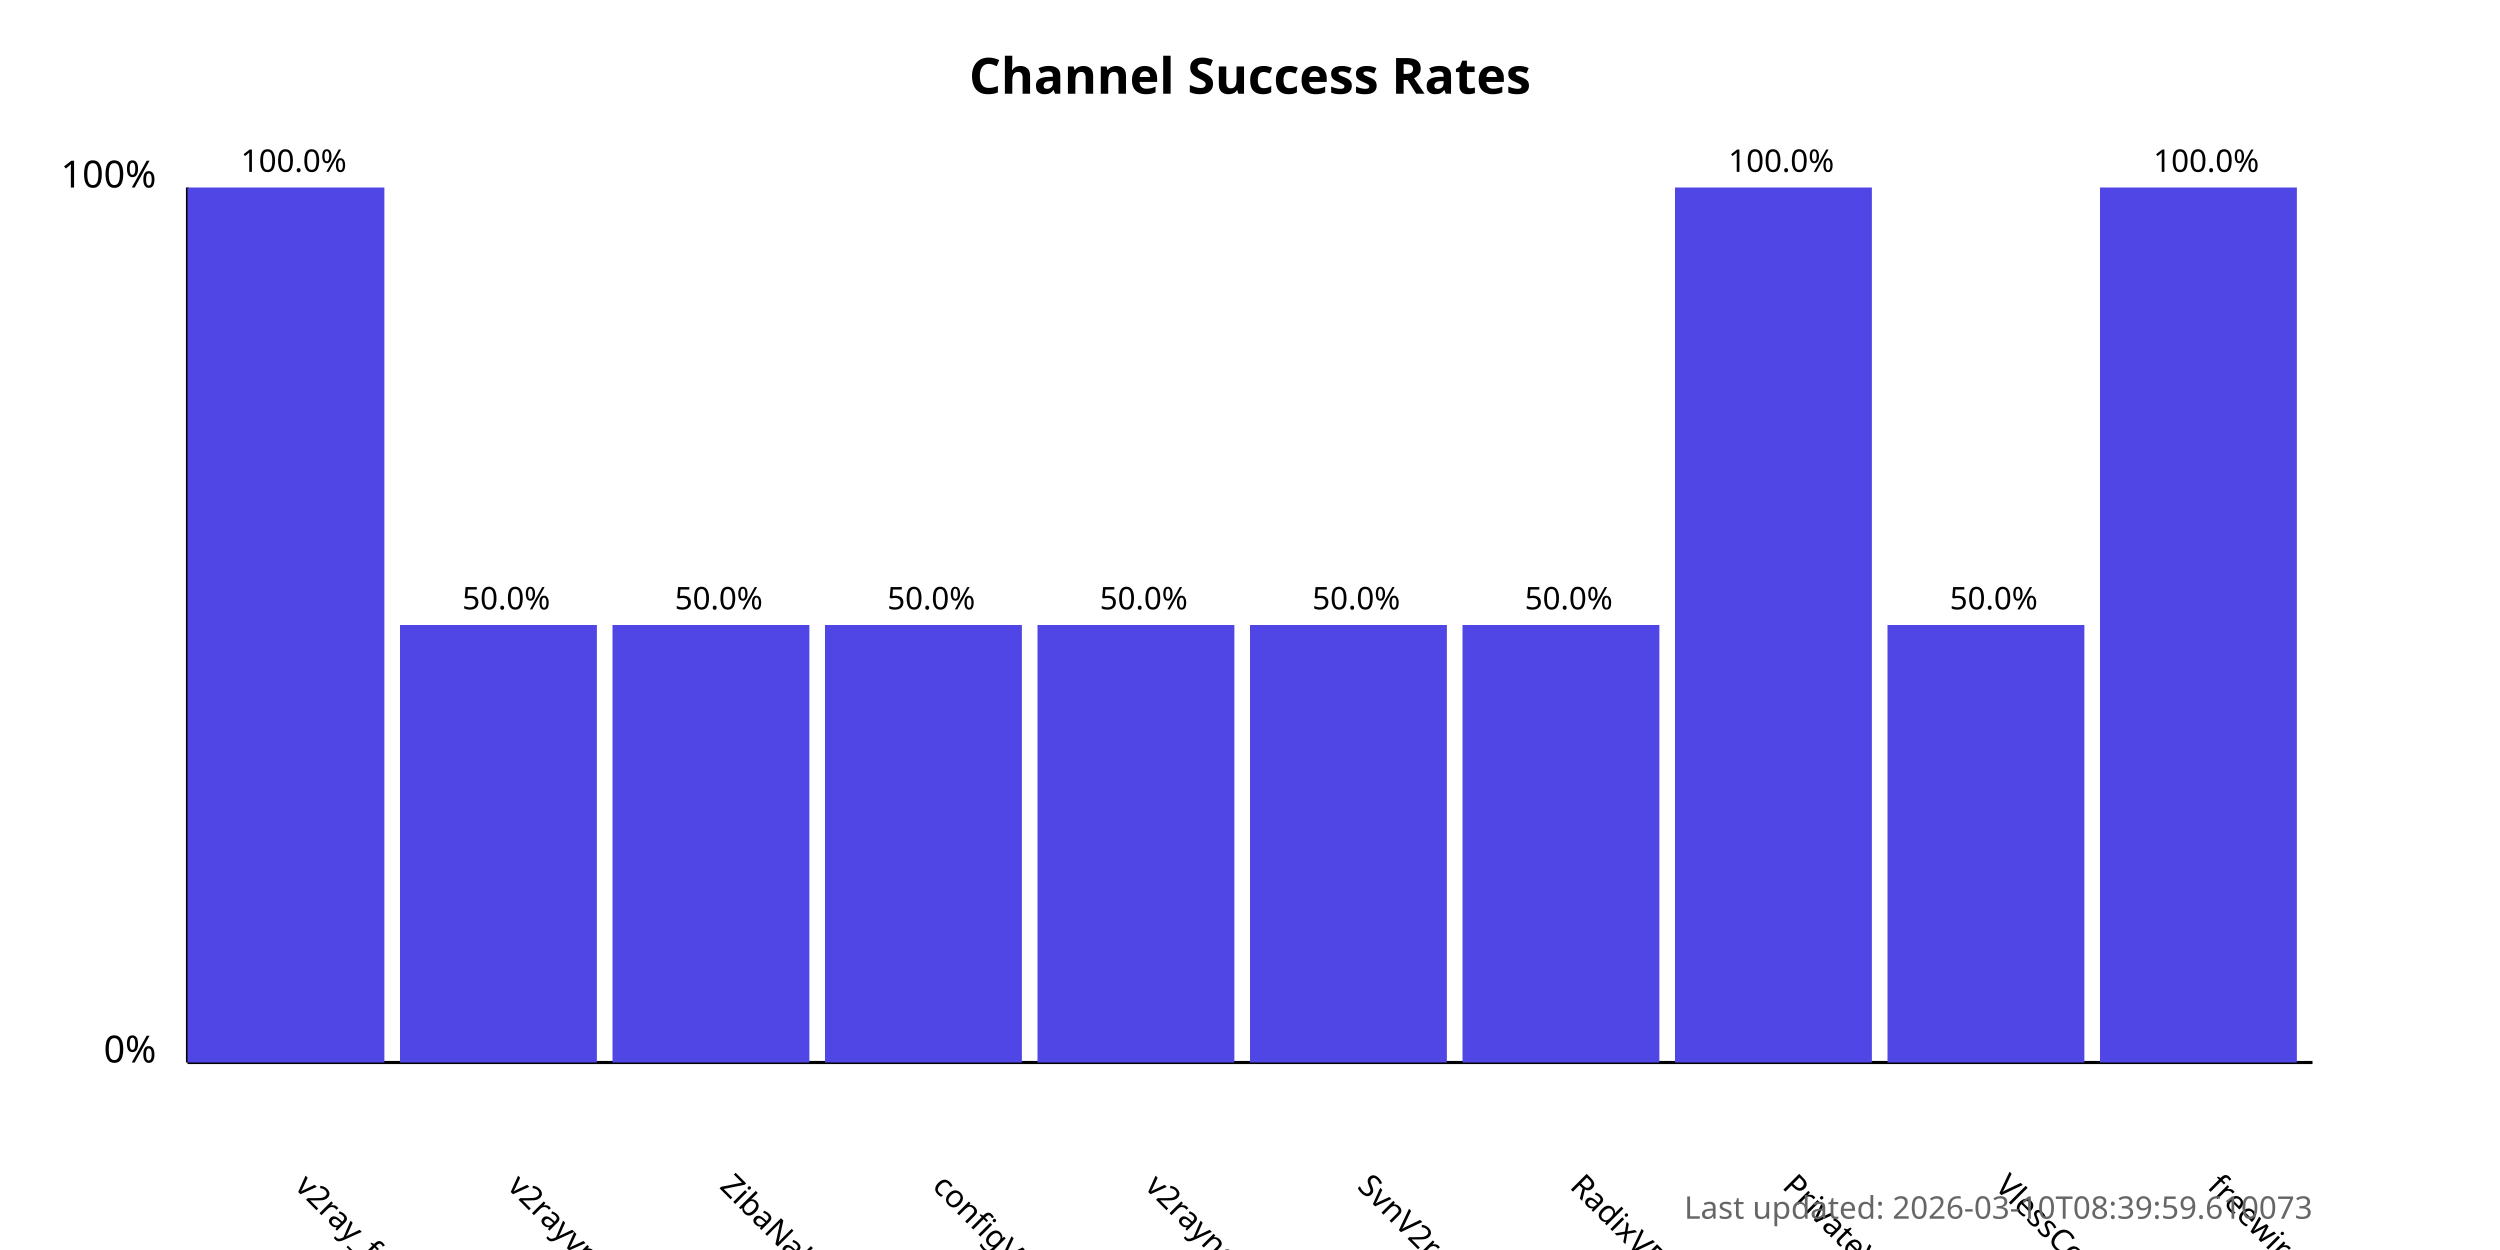
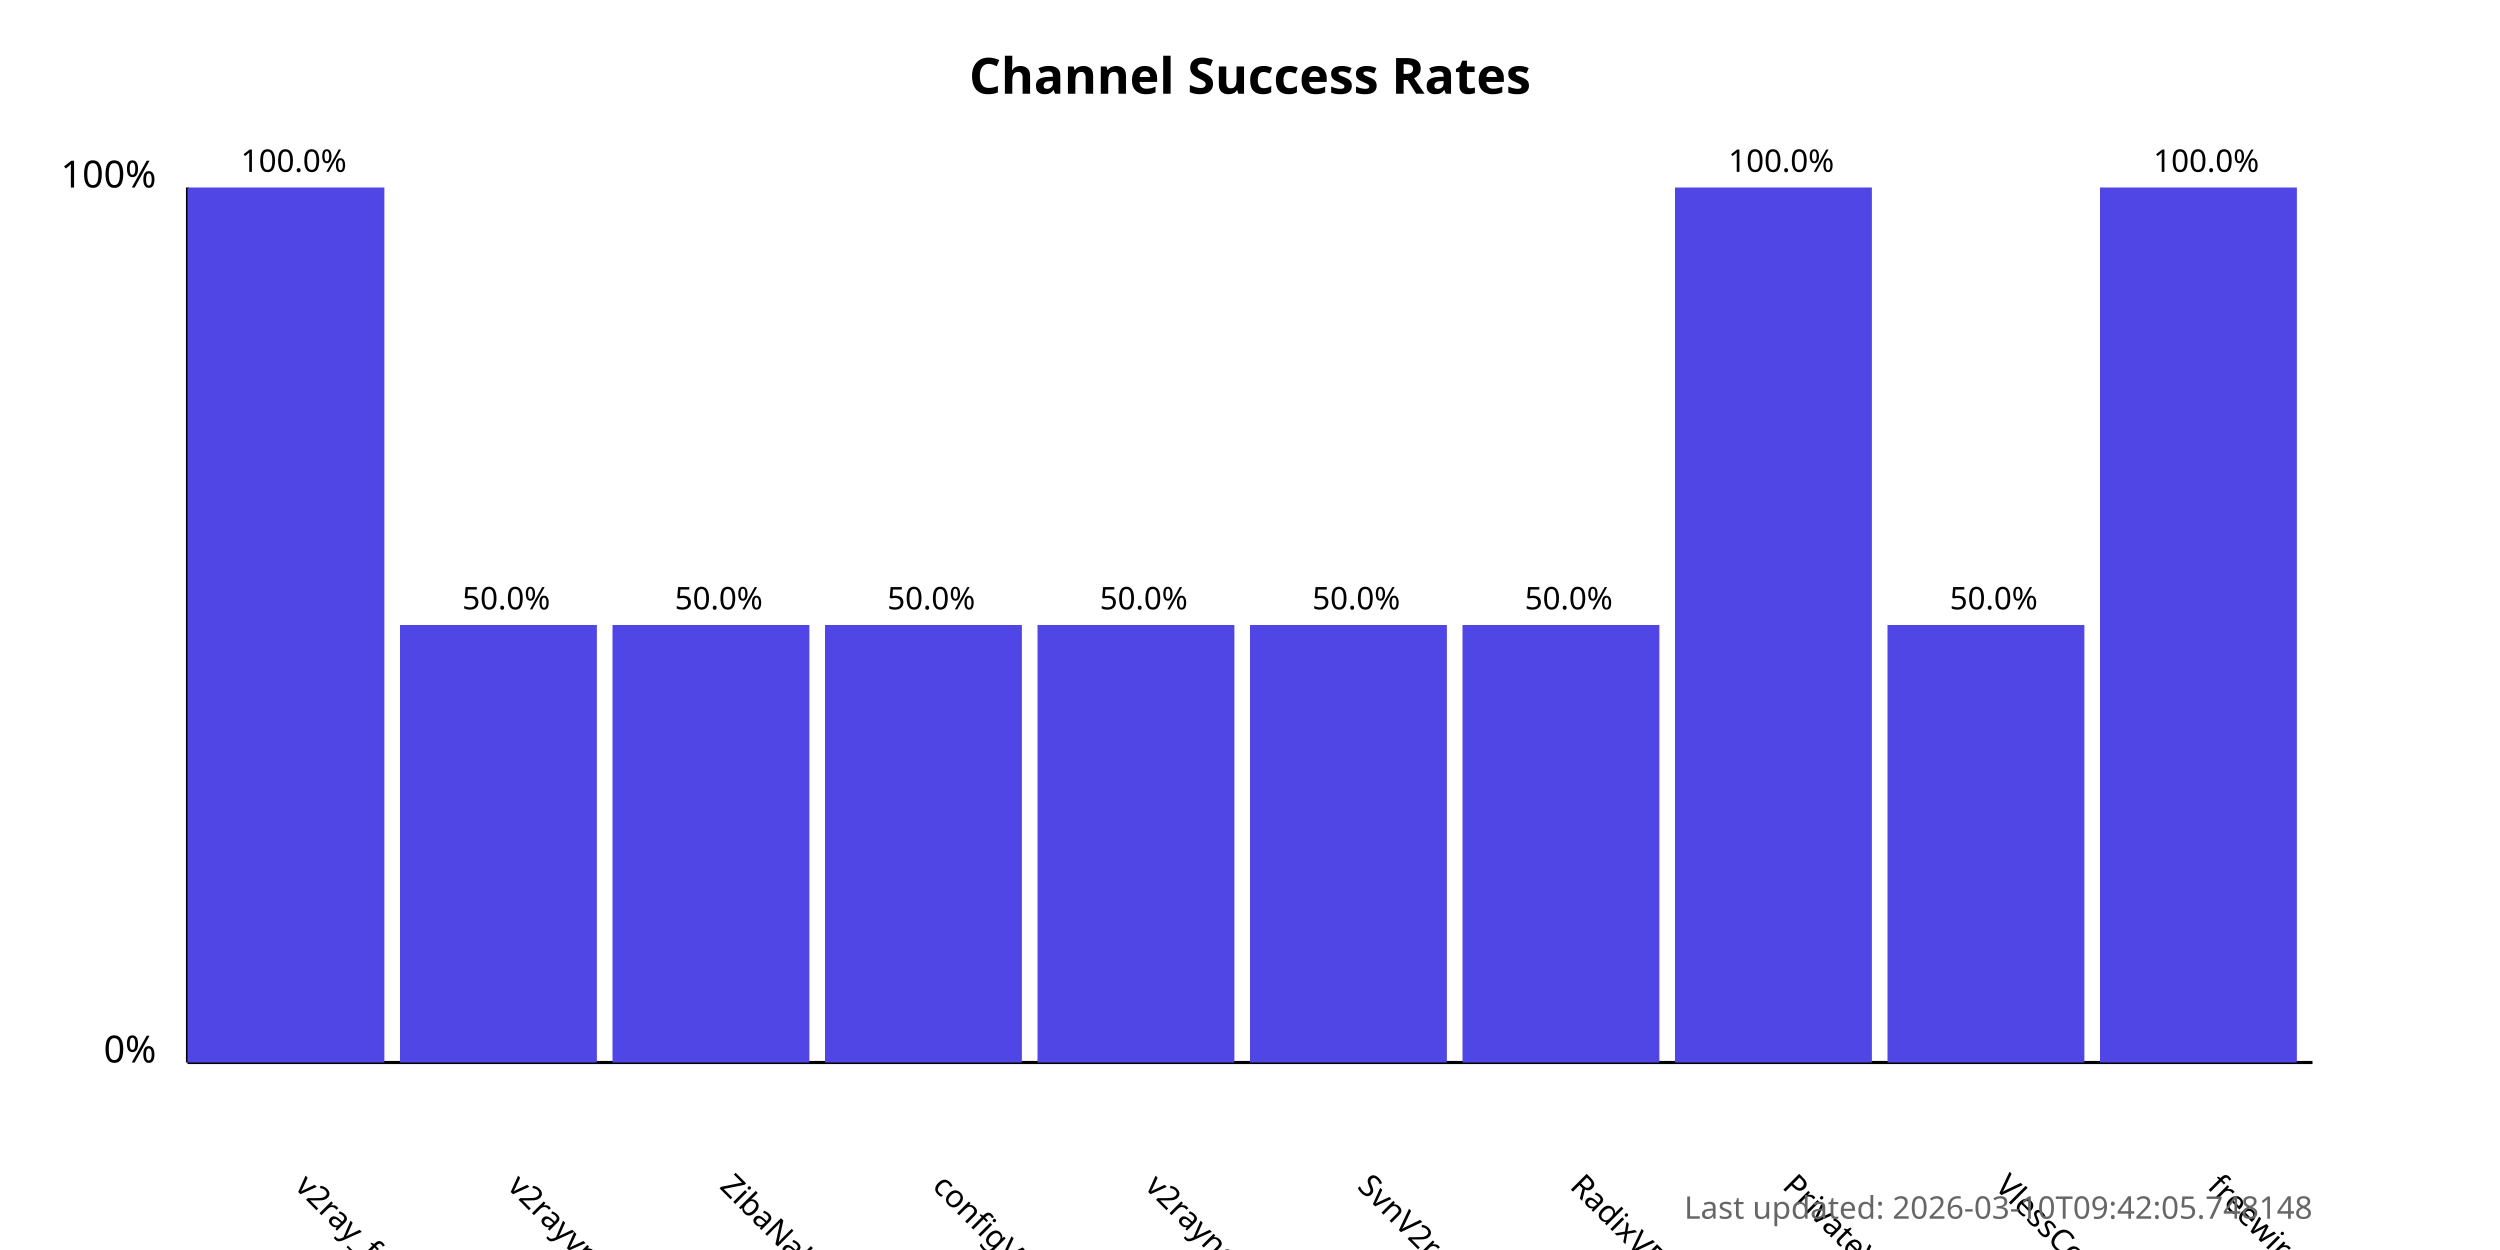
<svg xmlns="http://www.w3.org/2000/svg" width="800" height="400">
  <style>
            .chart-title { font: bold 16px sans-serif; }
            .axis-label { font: 12px sans-serif; }
            .tick-label { font: 10px sans-serif; }
            .bar { fill: #4f46e5; }
            .bar:hover { fill: #6366f1; }
            .timestamp { font: 10px sans-serif; fill: #666; }
        </style>
  <text x="400.0" y="30" text-anchor="middle" class="chart-title">
            Channel Success Rates
        </text>
  <line x1="60" y1="340" x2="60" y2="60" stroke="black" stroke-width="1" />
  <line x1="60" y1="340" x2="740" y2="340" stroke="black" stroke-width="1" />
  <text x="50" y="340" text-anchor="end" class="axis-label">0%</text>
  <text x="50" y="60" text-anchor="end" class="axis-label">100%</text>
  <g>
    <rect x="60" y="60.0" width="63.0" height="280.0" class="bar" />
    <text x="94.0" y="380" transform="rotate(45, 94.0, 380)" text-anchor="start" class="tick-label">
                v2ray_free_conf
            </text>
    <text x="94.0" y="55.0" text-anchor="middle" class="tick-label">
                100.0%
            </text>
  </g>
  <g>
    <rect x="128.0" y="200.0" width="63.0" height="140.0" class="bar" />
    <text x="162.0" y="380" transform="rotate(45, 162.0, 380)" text-anchor="start" class="tick-label">
                v2rayvpno
            </text>
    <text x="162.0" y="195.0" text-anchor="middle" class="tick-label">
                50.0%
            </text>
  </g>
  <g>
    <rect x="196.0" y="200.0" width="63.0" height="140.0" class="bar" />
    <text x="230.0" y="380" transform="rotate(45, 230.0, 380)" text-anchor="start" class="tick-label">
                ZibaNabz
            </text>
    <text x="230.0" y="195.0" text-anchor="middle" class="tick-label">
                50.0%
            </text>
  </g>
  <g>
    <rect x="264.0" y="200.0" width="63.0" height="140.0" class="bar" />
    <text x="298.0" y="380" transform="rotate(45, 298.0, 380)" text-anchor="start" class="tick-label">
                configV2rayForFree
            </text>
    <text x="298.0" y="195.0" text-anchor="middle" class="tick-label">
                50.0%
            </text>
  </g>
  <g>
    <rect x="332.0" y="200.0" width="63.0" height="140.0" class="bar" />
    <text x="366.0" y="380" transform="rotate(45, 366.0, 380)" text-anchor="start" class="tick-label">
                v2rayngvpn
            </text>
    <text x="366.0" y="195.0" text-anchor="middle" class="tick-label">
                50.0%
            </text>
  </g>
  <g>
    <rect x="400.0" y="200.0" width="63.0" height="140.0" class="bar" />
    <text x="434.0" y="380" transform="rotate(45, 434.0, 380)" text-anchor="start" class="tick-label">
                SvnV2ray
            </text>
    <text x="434.0" y="195.0" text-anchor="middle" class="tick-label">
                50.0%
            </text>
  </g>
  <g>
    <rect x="468.0" y="200.0" width="63.0" height="140.0" class="bar" />
    <text x="502.0" y="380" transform="rotate(45, 502.0, 380)" text-anchor="start" class="tick-label">
                RadixVPN
            </text>
    <text x="502.0" y="195.0" text-anchor="middle" class="tick-label">
                50.0%
            </text>
  </g>
  <g>
    <rect x="536.0" y="60.0" width="63.0" height="280.0" class="bar" />
    <text x="570.0" y="380" transform="rotate(45, 570.0, 380)" text-anchor="start" class="tick-label">
                PrivateVPNs
            </text>
    <text x="570.0" y="55.0" text-anchor="middle" class="tick-label">
                100.0%
            </text>
  </g>
  <g>
    <rect x="604.0" y="200.0" width="63.0" height="140.0" class="bar" />
    <text x="638.0" y="380" transform="rotate(45, 638.0, 380)" text-anchor="start" class="tick-label">
                VlessConfig
            </text>
    <text x="638.0" y="195.0" text-anchor="middle" class="tick-label">
                50.0%
            </text>
  </g>
  <g>
    <rect x="672.0" y="60.0" width="63.0" height="280.0" class="bar" />
    <text x="706.0" y="380" transform="rotate(45, 706.0, 380)" text-anchor="start" class="tick-label">
                freewireguard
            </text>
    <text x="706.0" y="55.0" text-anchor="middle" class="tick-label">
                100.0%
            </text>
  </g>
  <text x="740" y="390" text-anchor="end" class="timestamp">
-             Last updated: 2026-03-10T08:39:59.610073
+             Last updated: 2026-03-10T09:42:05.748148
        </text>
</svg>
